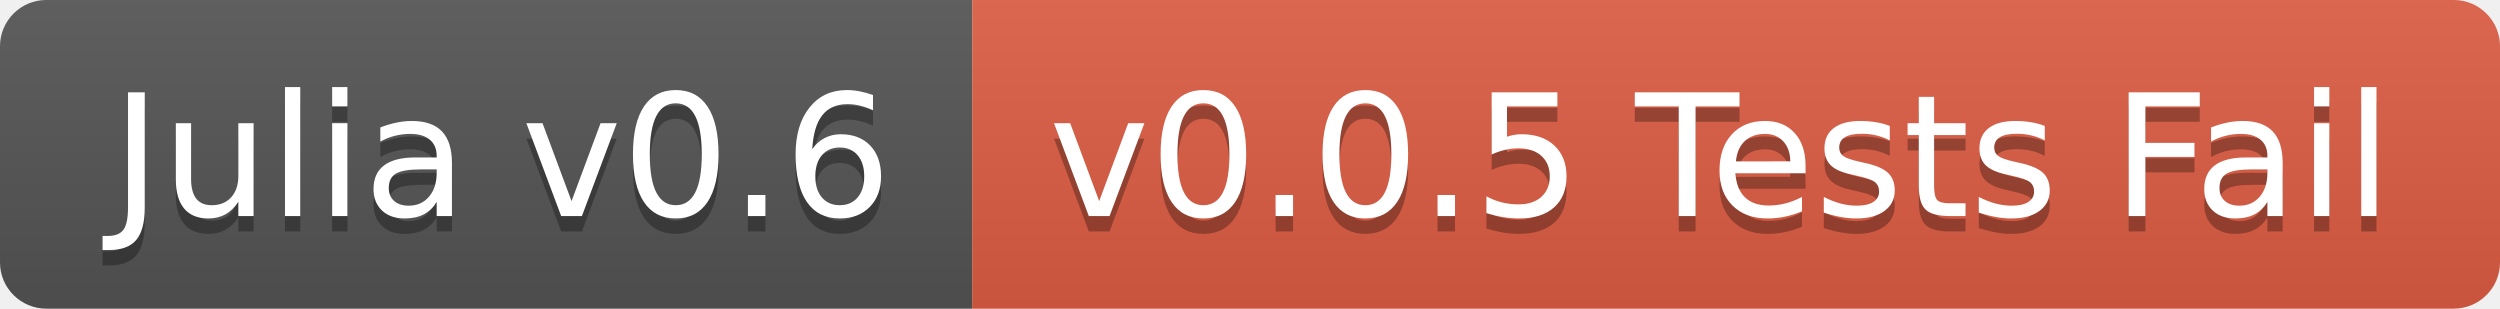
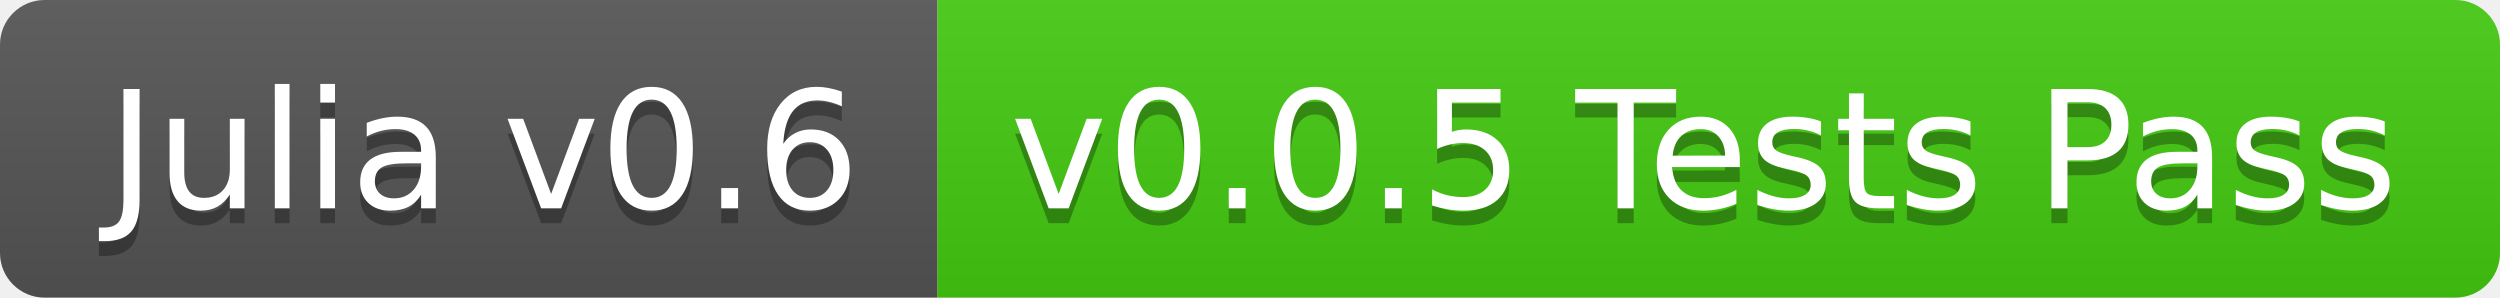
- <svg xmlns="http://www.w3.org/2000/svg" width="162" height="20">
+ <svg xmlns="http://www.w3.org/2000/svg" width="168" height="20">
  <linearGradient id="b" x2="0" y2="100%">
    <stop offset="0" stop-color="#bbb" stop-opacity=".1" />
    <stop offset="1" stop-opacity=".1" />
  </linearGradient>
  <clipPath id="a">
-     <rect width="162" height="20" rx="3" fill="#fff" />
+     <rect width="168" height="20" rx="3" fill="#fff" />
  </clipPath>
  <g clip-path="url(#a)">
    <path fill="#555" d="M0 0h63v20H0z" />
-     <path fill="#e05d44" d="M63 0h99v20H63z" />
-     <path fill="url(#b)" d="M0 0h162v20H0z" />
+     <path fill="#4c1" d="M63 0h105v20H63z" />
+     <path fill="url(#b)" d="M0 0h168v20H0z" />
  </g>
  <g fill="#fff" text-anchor="middle" font-family="DejaVu Sans,Verdana,Geneva,sans-serif" font-size="110">
    <text x="325" y="150" fill="#010101" fill-opacity=".3" transform="scale(.1)" textLength="530">Julia v0.6</text>
    <text x="325" y="140" transform="scale(.1)" textLength="530">Julia v0.6</text>
-     <text x="1115" y="150" fill="#010101" fill-opacity=".3" transform="scale(.1)" textLength="890">v0.0.5 Tests Fail</text>
-     <text x="1115" y="140" transform="scale(.1)" textLength="890">v0.0.5 Tests Fail</text>
+     <text x="1145" y="150" fill="#010101" fill-opacity=".3" transform="scale(.1)" textLength="950">v0.0.5 Tests Pass</text>
+     <text x="1145" y="140" transform="scale(.1)" textLength="950">v0.0.5 Tests Pass</text>
  </g>
</svg>
